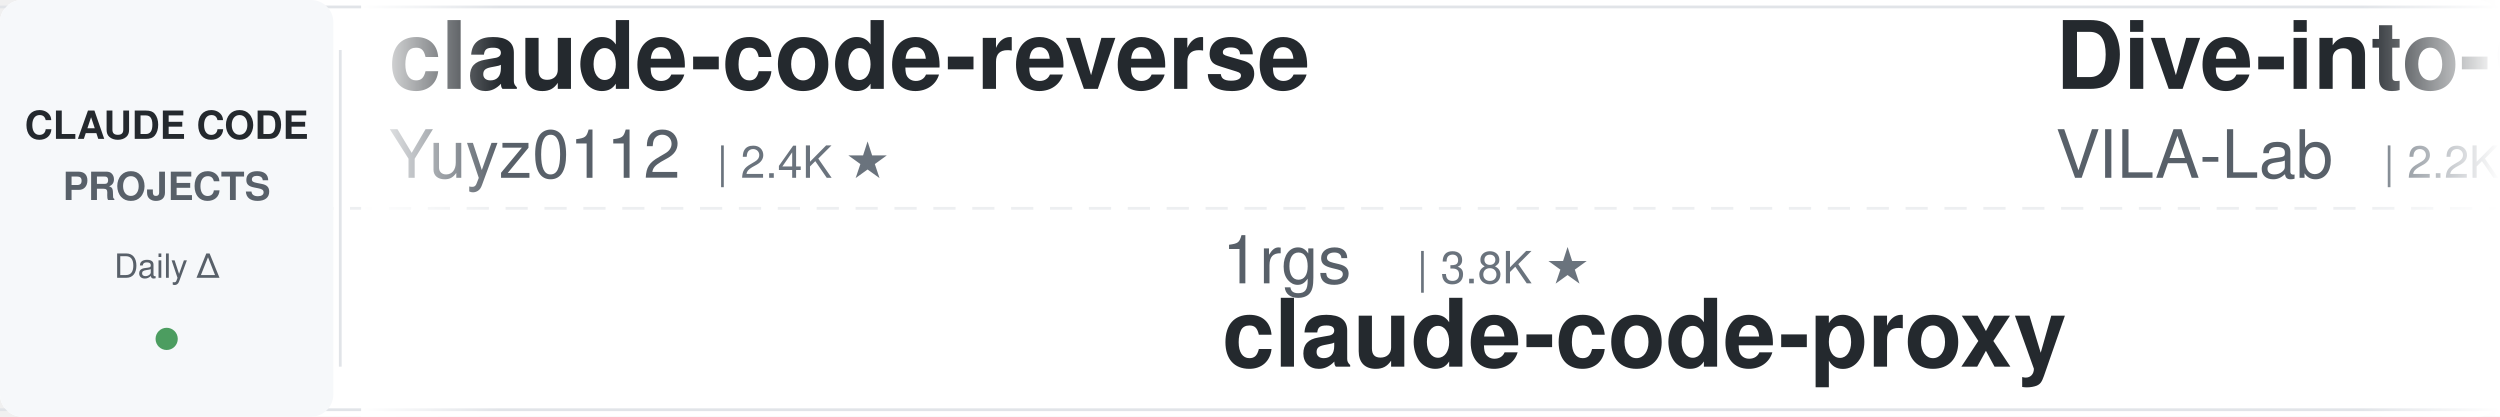
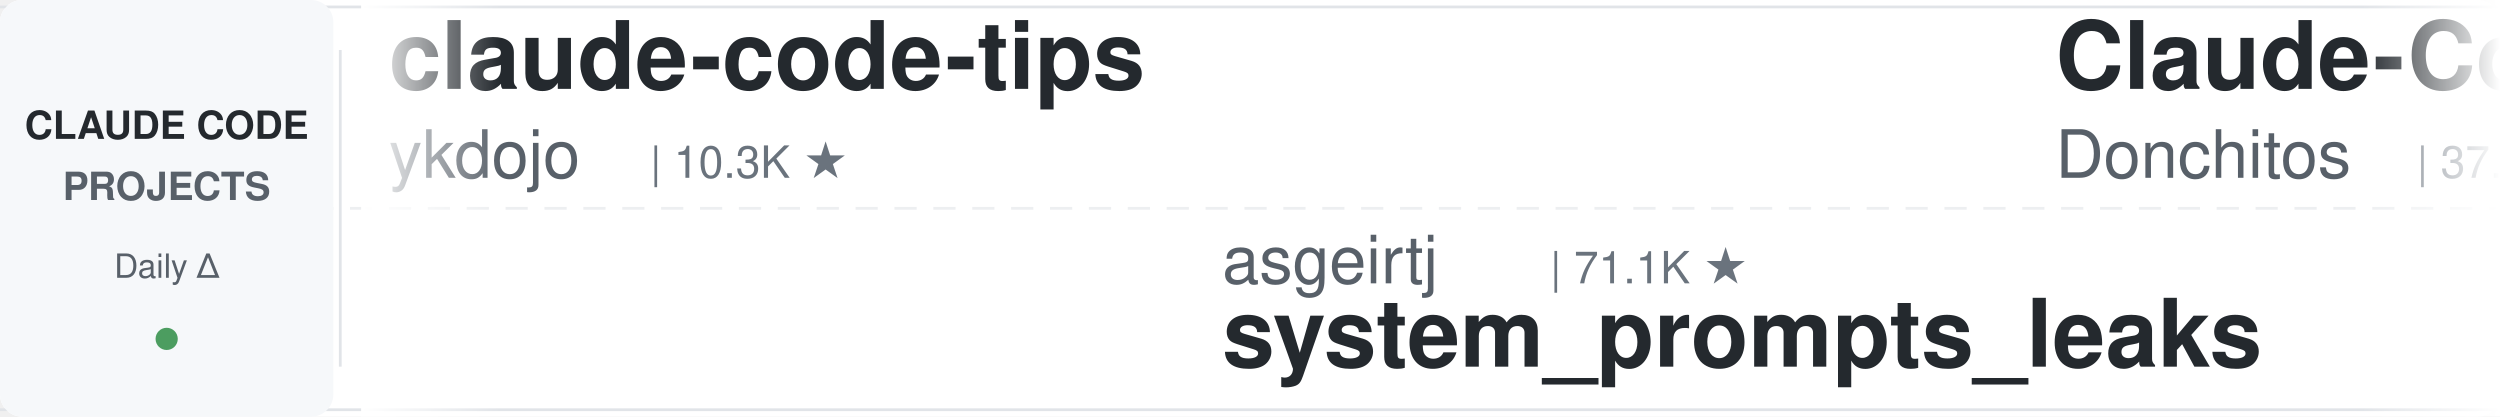
<svg xmlns="http://www.w3.org/2000/svg" width="900" height="150">
  <defs>
    <linearGradient id="leftFade" x1="0%" y1="0%" x2="100%" y2="0%">
      <stop offset="0%" style="stop-color:#ffffff;stop-opacity:1" />
      <stop offset="100%" style="stop-color:#ffffff;stop-opacity:0" />
    </linearGradient>
    <linearGradient id="rightFade" x1="0%" y1="0%" x2="100%" y2="0%">
      <stop offset="0%" style="stop-color:#ffffff;stop-opacity:0" />
      <stop offset="100%" style="stop-color:#ffffff;stop-opacity:1" />
    </linearGradient>
  </defs>
  <rect width="900" height="150" fill="#ffffff" rx="8" />
  <rect x="0" y="2" width="900" height="1" fill="#e1e4e8" />
  <rect x="0" y="147" width="900" height="1" fill="#e1e4e8" />
  <line x1="0" y1="75" x2="900" y2="75" stroke="#e1e4e8" stroke-width="1" stroke-dasharray="8 6" opacity="0.6" />
  <rect x="0" y="0" width="120" height="150" fill="#f6f8fa" rx="8" />
  <text x="60" y="50" font-family="-apple-system, BlinkMacSystemFont, 'Segoe UI', Helvetica, Arial, sans-serif" font-size="14" font-weight="600" fill="#24292e" text-anchor="middle">CLAUDE CODE</text>
  <text x="60" y="72" font-family="-apple-system, BlinkMacSystemFont, 'Segoe UI', Helvetica, Arial, sans-serif" font-size="14" font-weight="600" fill="#586069" text-anchor="middle">PROJECTS</text>
  <text x="60" y="100" font-family="-apple-system, BlinkMacSystemFont, 'Segoe UI', Helvetica, Arial, sans-serif" font-size="12" font-weight="500" fill="#586069" text-anchor="middle">Daily Δ</text>
  <circle cx="60" cy="122" r="4" fill="#22863a" opacity="0.8" />
  <rect x="122" y="18" width="1" height="114" fill="#e1e4e8" />
  <clipPath id="tickerClip">
    <rect x="130" y="0" width="770" height="150" />
  </clipPath>
  <g clip-path="url(#tickerClip)">
    <g id="tickerItems">
      <animateTransform attributeName="transform" attributeType="XML" type="translate" from="0 0" to="-3000 0" dur="54s" repeatCount="indefinite" />
      <g transform="translate(0, 0)">
-         <text x="140" y="32" font-family="-apple-system, BlinkMacSystemFont, 'Segoe UI', Helvetica, Arial, sans-serif" font-size="34" font-weight="600" fill="#24292e">claude-code-reverse</text>
-         <text x="140" y="64" font-family="-apple-system, BlinkMacSystemFont, 'Segoe UI', Helvetica, Arial, sans-serif" font-size="24" font-weight="400" fill="#586069">Yuyz0112</text>
-         <text x="258" y="64" font-family="-apple-system, BlinkMacSystemFont, 'Segoe UI', Helvetica, Arial, sans-serif" font-size="16" font-weight="500" fill="#6a737d">| 2.4K ★</text>
+         <text x="140" y="32" font-family="-apple-system, BlinkMacSystemFont, 'Segoe UI', Helvetica, Arial, sans-serif" font-size="34" font-weight="600" fill="#24292e">claude-code-tips</text>
+         <text x="140" y="64" font-family="-apple-system, BlinkMacSystemFont, 'Segoe UI', Helvetica, Arial, sans-serif" font-size="24" font-weight="400" fill="#586069">ykdojo</text>
+         <text x="234" y="64" font-family="-apple-system, BlinkMacSystemFont, 'Segoe UI', Helvetica, Arial, sans-serif" font-size="16" font-weight="500" fill="#6a737d">| 10.3K ★</text>
      </g>
      <g transform="translate(300, 0)">
-         <text x="140" y="102" font-family="-apple-system, BlinkMacSystemFont, 'Segoe UI', Helvetica, Arial, sans-serif" font-size="24" font-weight="400" fill="#586069">1rgs</text>
-         <text x="210" y="102" font-family="-apple-system, BlinkMacSystemFont, 'Segoe UI', Helvetica, Arial, sans-serif" font-size="16" font-weight="500" fill="#6a737d">| 3.8K ★</text>
-         <text x="140" y="132" font-family="-apple-system, BlinkMacSystemFont, 'Segoe UI', Helvetica, Arial, sans-serif" font-size="34" font-weight="600" fill="#24292e">claude-code-proxy</text>
+         <text x="140" y="102" font-family="-apple-system, BlinkMacSystemFont, 'Segoe UI', Helvetica, Arial, sans-serif" font-size="24" font-weight="400" fill="#586069">asgeirtj</text>
+         <text x="258" y="102" font-family="-apple-system, BlinkMacSystemFont, 'Segoe UI', Helvetica, Arial, sans-serif" font-size="16" font-weight="500" fill="#6a737d">| 71.1K ★</text>
+         <text x="140" y="132" font-family="-apple-system, BlinkMacSystemFont, 'Segoe UI', Helvetica, Arial, sans-serif" font-size="34" font-weight="600" fill="#24292e">system_prompts_leaks</text>
      </g>
      <g transform="translate(600, 0)">
-         <text x="140" y="32" font-family="-apple-system, BlinkMacSystemFont, 'Segoe UI', Helvetica, Arial, sans-serif" font-size="34" font-weight="600" fill="#24292e">Dive-into-Claude-Code</text>
-         <text x="140" y="64" font-family="-apple-system, BlinkMacSystemFont, 'Segoe UI', Helvetica, Arial, sans-serif" font-size="24" font-weight="400" fill="#586069">VILA-Lab</text>
-         <text x="258" y="64" font-family="-apple-system, BlinkMacSystemFont, 'Segoe UI', Helvetica, Arial, sans-serif" font-size="16" font-weight="500" fill="#6a737d">| 2.2K ★</text>
+         <text x="140" y="32" font-family="-apple-system, BlinkMacSystemFont, 'Segoe UI', Helvetica, Arial, sans-serif" font-size="34" font-weight="600" fill="#24292e">Claude-Code-Game-Studios</text>
+         <text x="140" y="64" font-family="-apple-system, BlinkMacSystemFont, 'Segoe UI', Helvetica, Arial, sans-serif" font-size="24" font-weight="400" fill="#586069">Donchitos</text>
+         <text x="270" y="64" font-family="-apple-system, BlinkMacSystemFont, 'Segoe UI', Helvetica, Arial, sans-serif" font-size="16" font-weight="500" fill="#6a737d">| 37.2K ★</text>
      </g>
      <g transform="translate(900, 0)">
-         <text x="140" y="102" font-family="-apple-system, BlinkMacSystemFont, 'Segoe UI', Helvetica, Arial, sans-serif" font-size="24" font-weight="400" fill="#586069">ChrisWiles</text>
-         <text x="282" y="102" font-family="-apple-system, BlinkMacSystemFont, 'Segoe UI', Helvetica, Arial, sans-serif" font-size="16" font-weight="500" fill="#6a737d">| 6.1K ★</text>
-         <text x="140" y="132" font-family="-apple-system, BlinkMacSystemFont, 'Segoe UI', Helvetica, Arial, sans-serif" font-size="34" font-weight="600" fill="#24292e">claude-code-showcase</text>
+         <text x="140" y="102" font-family="-apple-system, BlinkMacSystemFont, 'Segoe UI', Helvetica, Arial, sans-serif" font-size="24" font-weight="400" fill="#586069">kodu-ai</text>
+         <text x="246" y="102" font-family="-apple-system, BlinkMacSystemFont, 'Segoe UI', Helvetica, Arial, sans-serif" font-size="16" font-weight="500" fill="#6a737d">| 5.2K ★</text>
+         <text x="140" y="132" font-family="-apple-system, BlinkMacSystemFont, 'Segoe UI', Helvetica, Arial, sans-serif" font-size="34" font-weight="600" fill="#24292e">claude-coder</text>
      </g>
      <g transform="translate(1200, 0)">
-         <text x="140" y="32" font-family="-apple-system, BlinkMacSystemFont, 'Segoe UI', Helvetica, Arial, sans-serif" font-size="34" font-weight="600" fill="#24292e">arcads-claude-code-mrpai...</text>
-         <text x="140" y="64" font-family="-apple-system, BlinkMacSystemFont, 'Segoe UI', Helvetica, Arial, sans-serif" font-size="24" font-weight="400" fill="#586069">mrpaidsocial</text>
-         <text x="306" y="64" font-family="-apple-system, BlinkMacSystemFont, 'Segoe UI', Helvetica, Arial, sans-serif" font-size="16" font-weight="500" fill="#6a737d">| 1.7K ★</text>
+         <text x="140" y="32" font-family="-apple-system, BlinkMacSystemFont, 'Segoe UI', Helvetica, Arial, sans-serif" font-size="34" font-weight="600" fill="#24292e">claude-code-video-toolki...</text>
+         <text x="140" y="64" font-family="-apple-system, BlinkMacSystemFont, 'Segoe UI', Helvetica, Arial, sans-serif" font-size="24" font-weight="400" fill="#586069">digitalsamba</text>
+         <text x="306" y="64" font-family="-apple-system, BlinkMacSystemFont, 'Segoe UI', Helvetica, Arial, sans-serif" font-size="16" font-weight="500" fill="#6a737d">| 2.5K ★</text>
      </g>
      <g transform="translate(1500, 0)">
-         <text x="140" y="102" font-family="-apple-system, BlinkMacSystemFont, 'Segoe UI', Helvetica, Arial, sans-serif" font-size="24" font-weight="400" fill="#586069">OneRedOak</text>
-         <text x="270" y="102" font-family="-apple-system, BlinkMacSystemFont, 'Segoe UI', Helvetica, Arial, sans-serif" font-size="16" font-weight="500" fill="#6a737d">| 3.9K ★</text>
-         <text x="140" y="132" font-family="-apple-system, BlinkMacSystemFont, 'Segoe UI', Helvetica, Arial, sans-serif" font-size="34" font-weight="600" fill="#24292e">claude-code-workflows</text>
+         <text x="140" y="102" font-family="-apple-system, BlinkMacSystemFont, 'Segoe UI', Helvetica, Arial, sans-serif" font-size="24" font-weight="400" fill="#586069">Alishahryar1</text>
+         <text x="306" y="102" font-family="-apple-system, BlinkMacSystemFont, 'Segoe UI', Helvetica, Arial, sans-serif" font-size="16" font-weight="500" fill="#6a737d">| 67.5K ★</text>
+         <text x="140" y="132" font-family="-apple-system, BlinkMacSystemFont, 'Segoe UI', Helvetica, Arial, sans-serif" font-size="34" font-weight="600" fill="#24292e">free-claude-code</text>
      </g>
      <g transform="translate(1800, 0)">
-         <text x="140" y="32" font-family="-apple-system, BlinkMacSystemFont, 'Segoe UI', Helvetica, Arial, sans-serif" font-size="34" font-weight="600" fill="#24292e">Claude-Code-Source-Study</text>
-         <text x="140" y="64" font-family="-apple-system, BlinkMacSystemFont, 'Segoe UI', Helvetica, Arial, sans-serif" font-size="24" font-weight="400" fill="#586069">luyao618</text>
-         <text x="258" y="64" font-family="-apple-system, BlinkMacSystemFont, 'Segoe UI', Helvetica, Arial, sans-serif" font-size="16" font-weight="500" fill="#6a737d">| 1.7K ★</text>
+         <text x="140" y="32" font-family="-apple-system, BlinkMacSystemFont, 'Segoe UI', Helvetica, Arial, sans-serif" font-size="34" font-weight="600" fill="#24292e">claude-code-guide</text>
+         <text x="140" y="64" font-family="-apple-system, BlinkMacSystemFont, 'Segoe UI', Helvetica, Arial, sans-serif" font-size="24" font-weight="400" fill="#586069">Cranot</text>
+         <text x="234" y="64" font-family="-apple-system, BlinkMacSystemFont, 'Segoe UI', Helvetica, Arial, sans-serif" font-size="16" font-weight="500" fill="#6a737d">| 2.9K ★</text>
      </g>
      <g transform="translate(2100, 0)">
-         <text x="140" y="102" font-family="-apple-system, BlinkMacSystemFont, 'Segoe UI', Helvetica, Arial, sans-serif" font-size="24" font-weight="400" fill="#586069">anthropics</text>
-         <text x="282" y="102" font-family="-apple-system, BlinkMacSystemFont, 'Segoe UI', Helvetica, Arial, sans-serif" font-size="16" font-weight="500" fill="#6a737d">| 1.0K ★</text>
-         <text x="140" y="132" font-family="-apple-system, BlinkMacSystemFont, 'Segoe UI', Helvetica, Arial, sans-serif" font-size="34" font-weight="600" fill="#24292e">claude-code-base-action</text>
+         <text x="140" y="102" font-family="-apple-system, BlinkMacSystemFont, 'Segoe UI', Helvetica, Arial, sans-serif" font-size="24" font-weight="400" fill="#586069">andrew-kramer-inno</text>
+         <text x="378" y="102" font-family="-apple-system, BlinkMacSystemFont, 'Segoe UI', Helvetica, Arial, sans-serif" font-size="16" font-weight="500" fill="#6a737d">| 596 ★</text>
+         <text x="140" y="132" font-family="-apple-system, BlinkMacSystemFont, 'Segoe UI', Helvetica, Arial, sans-serif" font-size="34" font-weight="600" fill="#24292e">claude-code-source-build</text>
      </g>
      <g transform="translate(2400, 0)">
-         <text x="140" y="32" font-family="-apple-system, BlinkMacSystemFont, 'Segoe UI', Helvetica, Arial, sans-serif" font-size="34" font-weight="600" fill="#24292e">Claude-Code-Quest</text>
-         <text x="140" y="64" font-family="-apple-system, BlinkMacSystemFont, 'Segoe UI', Helvetica, Arial, sans-serif" font-size="24" font-weight="400" fill="#586069">wesammustafa</text>
-         <text x="306" y="64" font-family="-apple-system, BlinkMacSystemFont, 'Segoe UI', Helvetica, Arial, sans-serif" font-size="16" font-weight="500" fill="#6a737d">| 3.7K ★</text>
+         <text x="140" y="32" font-family="-apple-system, BlinkMacSystemFont, 'Segoe UI', Helvetica, Arial, sans-serif" font-size="34" font-weight="600" fill="#24292e">claude-code-templates</text>
+         <text x="140" y="64" font-family="-apple-system, BlinkMacSystemFont, 'Segoe UI', Helvetica, Arial, sans-serif" font-size="24" font-weight="400" fill="#586069">davila7</text>
+         <text x="246" y="64" font-family="-apple-system, BlinkMacSystemFont, 'Segoe UI', Helvetica, Arial, sans-serif" font-size="16" font-weight="500" fill="#6a737d">| 33.2K ★</text>
      </g>
      <g transform="translate(2700, 0)">
-         <text x="140" y="102" font-family="-apple-system, BlinkMacSystemFont, 'Segoe UI', Helvetica, Arial, sans-serif" font-size="24" font-weight="400" fill="#586069">hangsman</text>
-         <text x="258" y="102" font-family="-apple-system, BlinkMacSystemFont, 'Segoe UI', Helvetica, Arial, sans-serif" font-size="16" font-weight="500" fill="#6a737d">| 799 ★</text>
-         <text x="140" y="132" font-family="-apple-system, BlinkMacSystemFont, 'Segoe UI', Helvetica, Arial, sans-serif" font-size="34" font-weight="600" fill="#24292e">claude-code-source</text>
+         <text x="140" y="102" font-family="-apple-system, BlinkMacSystemFont, 'Segoe UI', Helvetica, Arial, sans-serif" font-size="24" font-weight="400" fill="#586069">Windy3f3f3f3f</text>
+         <text x="318" y="102" font-family="-apple-system, BlinkMacSystemFont, 'Segoe UI', Helvetica, Arial, sans-serif" font-size="16" font-weight="500" fill="#6a737d">| 3.8K ★</text>
+         <text x="140" y="132" font-family="-apple-system, BlinkMacSystemFont, 'Segoe UI', Helvetica, Arial, sans-serif" font-size="34" font-weight="600" fill="#24292e">how-claude-code-works</text>
      </g>
      <g transform="translate(3000, 0)">
-         <text x="140" y="32" font-family="-apple-system, BlinkMacSystemFont, 'Segoe UI', Helvetica, Arial, sans-serif" font-size="34" font-weight="600" fill="#24292e">claude-code-reverse</text>
-         <text x="140" y="64" font-family="-apple-system, BlinkMacSystemFont, 'Segoe UI', Helvetica, Arial, sans-serif" font-size="24" font-weight="400" fill="#586069">Yuyz0112</text>
-         <text x="258" y="64" font-family="-apple-system, BlinkMacSystemFont, 'Segoe UI', Helvetica, Arial, sans-serif" font-size="16" font-weight="500" fill="#6a737d">| 2.4K ★</text>
+         <text x="140" y="32" font-family="-apple-system, BlinkMacSystemFont, 'Segoe UI', Helvetica, Arial, sans-serif" font-size="34" font-weight="600" fill="#24292e">claude-code-tips</text>
+         <text x="140" y="64" font-family="-apple-system, BlinkMacSystemFont, 'Segoe UI', Helvetica, Arial, sans-serif" font-size="24" font-weight="400" fill="#586069">ykdojo</text>
+         <text x="234" y="64" font-family="-apple-system, BlinkMacSystemFont, 'Segoe UI', Helvetica, Arial, sans-serif" font-size="16" font-weight="500" fill="#6a737d">| 10.3K ★</text>
      </g>
      <g transform="translate(3300, 0)">
-         <text x="140" y="102" font-family="-apple-system, BlinkMacSystemFont, 'Segoe UI', Helvetica, Arial, sans-serif" font-size="24" font-weight="400" fill="#586069">1rgs</text>
-         <text x="210" y="102" font-family="-apple-system, BlinkMacSystemFont, 'Segoe UI', Helvetica, Arial, sans-serif" font-size="16" font-weight="500" fill="#6a737d">| 3.8K ★</text>
-         <text x="140" y="132" font-family="-apple-system, BlinkMacSystemFont, 'Segoe UI', Helvetica, Arial, sans-serif" font-size="34" font-weight="600" fill="#24292e">claude-code-proxy</text>
+         <text x="140" y="102" font-family="-apple-system, BlinkMacSystemFont, 'Segoe UI', Helvetica, Arial, sans-serif" font-size="24" font-weight="400" fill="#586069">asgeirtj</text>
+         <text x="258" y="102" font-family="-apple-system, BlinkMacSystemFont, 'Segoe UI', Helvetica, Arial, sans-serif" font-size="16" font-weight="500" fill="#6a737d">| 71.1K ★</text>
+         <text x="140" y="132" font-family="-apple-system, BlinkMacSystemFont, 'Segoe UI', Helvetica, Arial, sans-serif" font-size="34" font-weight="600" fill="#24292e">system_prompts_leaks</text>
      </g>
      <g transform="translate(3600, 0)">
-         <text x="140" y="32" font-family="-apple-system, BlinkMacSystemFont, 'Segoe UI', Helvetica, Arial, sans-serif" font-size="34" font-weight="600" fill="#24292e">Dive-into-Claude-Code</text>
-         <text x="140" y="64" font-family="-apple-system, BlinkMacSystemFont, 'Segoe UI', Helvetica, Arial, sans-serif" font-size="24" font-weight="400" fill="#586069">VILA-Lab</text>
-         <text x="258" y="64" font-family="-apple-system, BlinkMacSystemFont, 'Segoe UI', Helvetica, Arial, sans-serif" font-size="16" font-weight="500" fill="#6a737d">| 2.2K ★</text>
+         <text x="140" y="32" font-family="-apple-system, BlinkMacSystemFont, 'Segoe UI', Helvetica, Arial, sans-serif" font-size="34" font-weight="600" fill="#24292e">Claude-Code-Game-Studios</text>
+         <text x="140" y="64" font-family="-apple-system, BlinkMacSystemFont, 'Segoe UI', Helvetica, Arial, sans-serif" font-size="24" font-weight="400" fill="#586069">Donchitos</text>
+         <text x="270" y="64" font-family="-apple-system, BlinkMacSystemFont, 'Segoe UI', Helvetica, Arial, sans-serif" font-size="16" font-weight="500" fill="#6a737d">| 37.2K ★</text>
      </g>
      <g transform="translate(3900, 0)">
-         <text x="140" y="102" font-family="-apple-system, BlinkMacSystemFont, 'Segoe UI', Helvetica, Arial, sans-serif" font-size="24" font-weight="400" fill="#586069">ChrisWiles</text>
-         <text x="282" y="102" font-family="-apple-system, BlinkMacSystemFont, 'Segoe UI', Helvetica, Arial, sans-serif" font-size="16" font-weight="500" fill="#6a737d">| 6.1K ★</text>
-         <text x="140" y="132" font-family="-apple-system, BlinkMacSystemFont, 'Segoe UI', Helvetica, Arial, sans-serif" font-size="34" font-weight="600" fill="#24292e">claude-code-showcase</text>
+         <text x="140" y="102" font-family="-apple-system, BlinkMacSystemFont, 'Segoe UI', Helvetica, Arial, sans-serif" font-size="24" font-weight="400" fill="#586069">kodu-ai</text>
+         <text x="246" y="102" font-family="-apple-system, BlinkMacSystemFont, 'Segoe UI', Helvetica, Arial, sans-serif" font-size="16" font-weight="500" fill="#6a737d">| 5.2K ★</text>
+         <text x="140" y="132" font-family="-apple-system, BlinkMacSystemFont, 'Segoe UI', Helvetica, Arial, sans-serif" font-size="34" font-weight="600" fill="#24292e">claude-coder</text>
      </g>
    </g>
  </g>
  <rect x="130" y="0" width="50" height="150" fill="url(#leftFade)" />
  <rect x="850" y="0" width="50" height="150" fill="url(#rightFade)" />
</svg>
